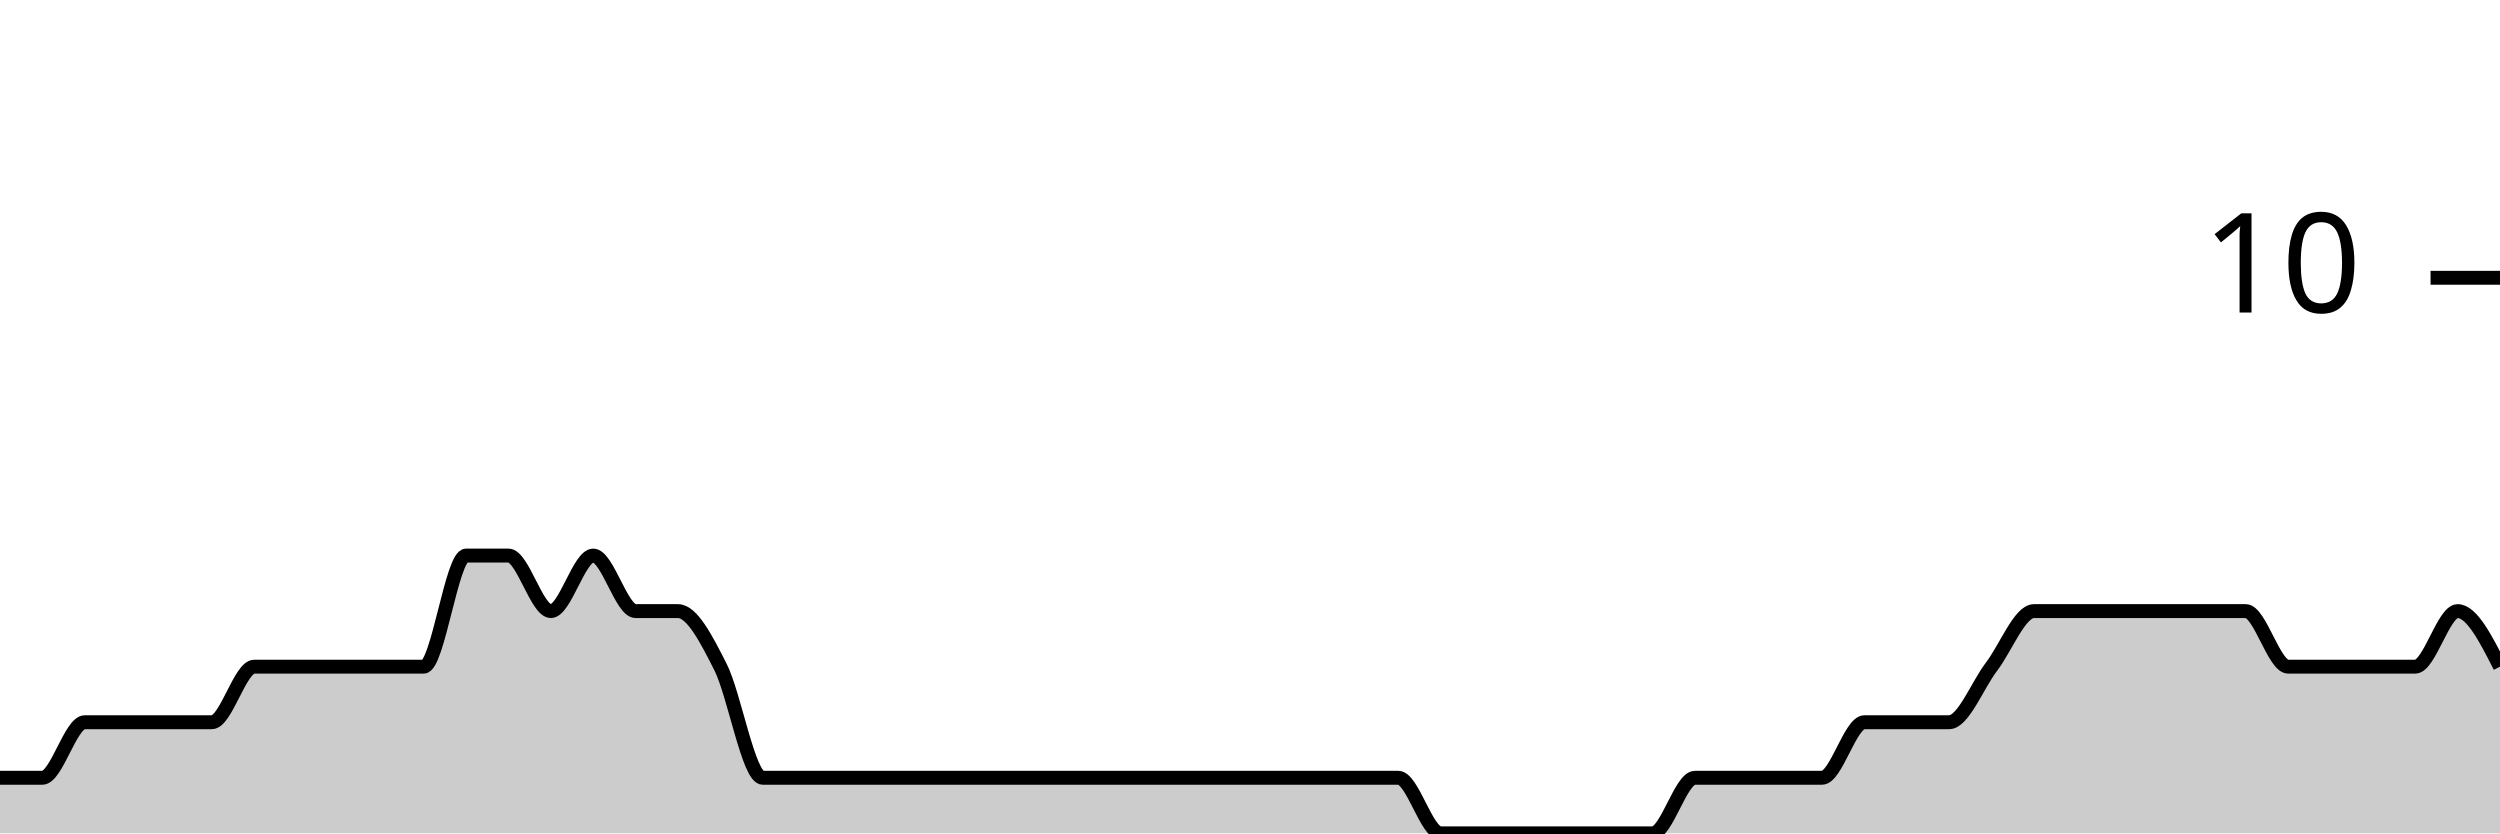
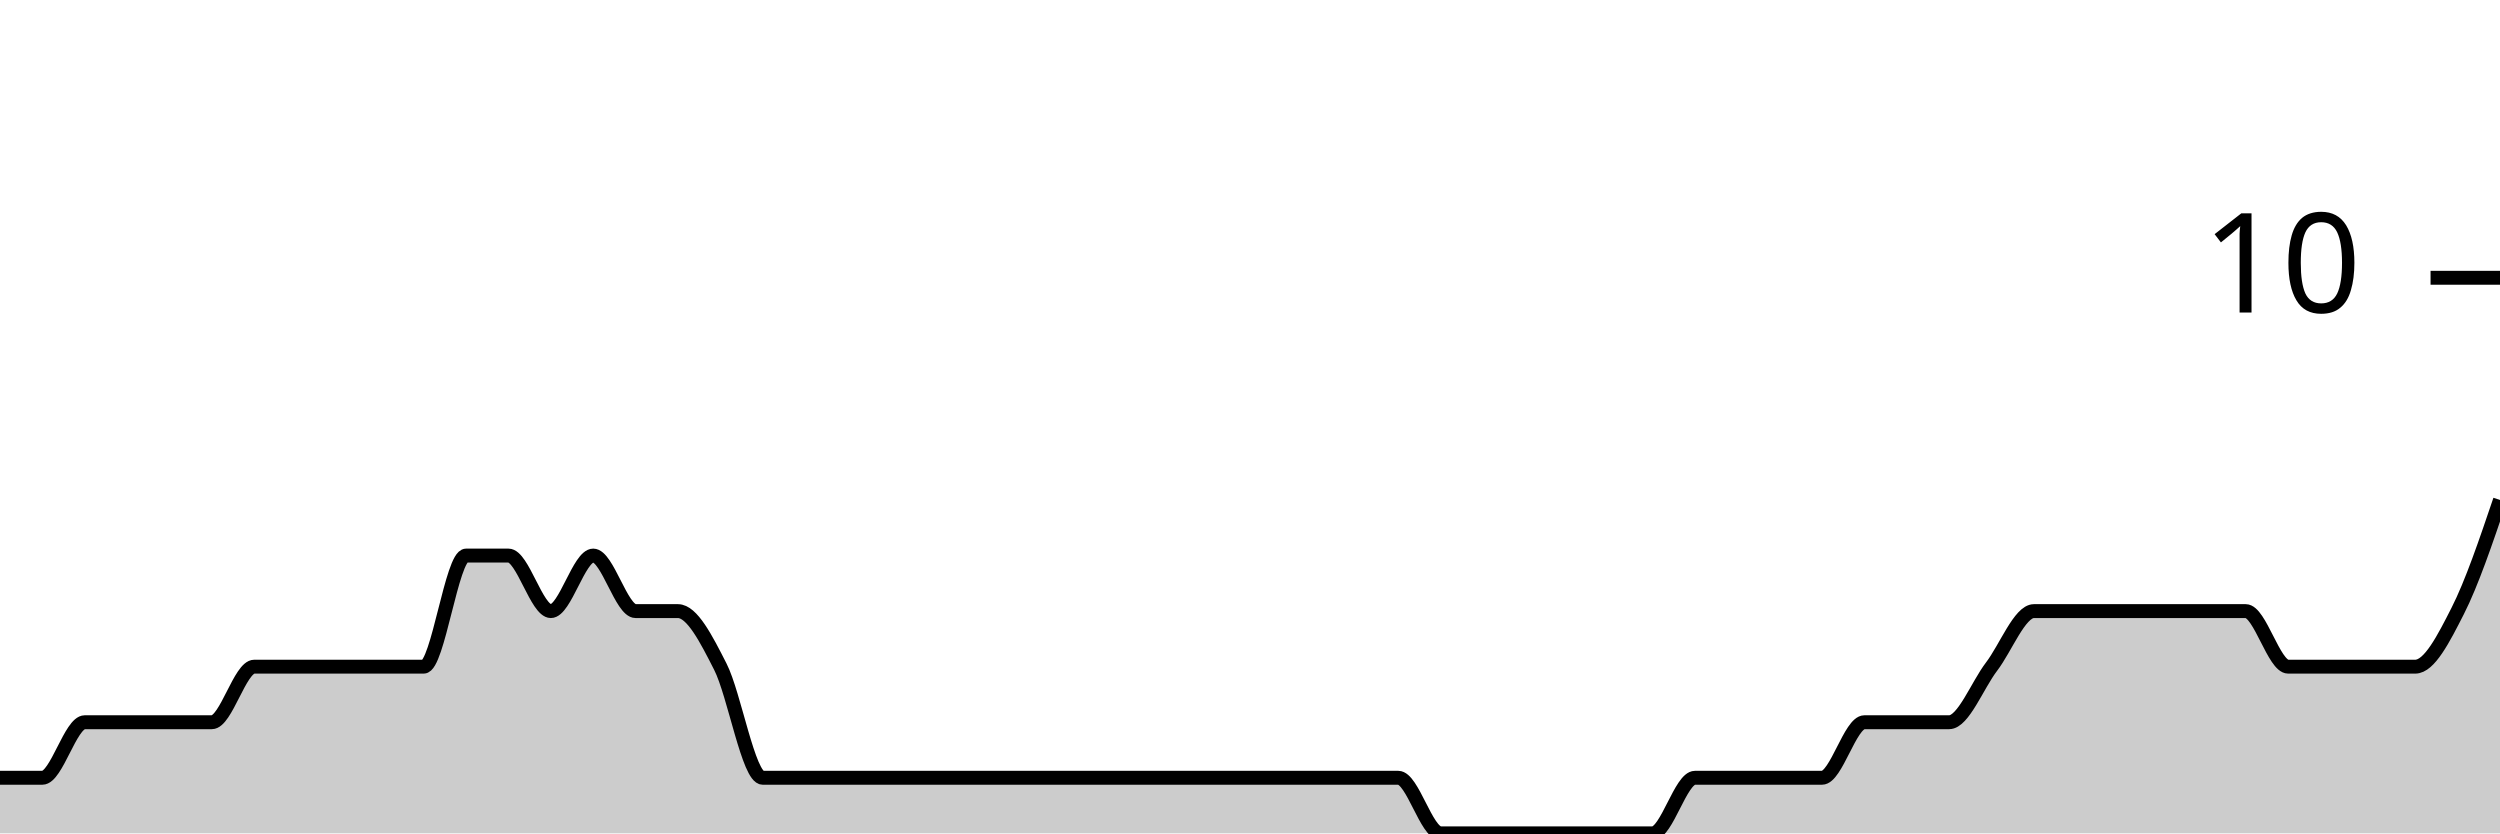
<svg xmlns="http://www.w3.org/2000/svg" viewBox="0 0 180 60">
  <g transform="translate(0,20)">
-     <path class="area" fill="rgba(0, 0, 0, 0.2)" d="M0,36C1.017,36,2.034,36,3.051,36C4.068,36,5.085,32,6.102,32C7.119,32,8.136,32,9.153,32C10.169,32,11.186,32,12.203,32C13.22,32,14.237,32,15.254,32C16.271,32,17.288,28,18.305,28C19.322,28,20.339,28,21.356,28C22.373,28,23.39,28,24.407,28C25.424,28,26.441,28,27.458,28C28.475,28,29.492,28,30.508,28C31.525,28,32.542,20,33.559,20C34.576,20,35.593,20,36.61,20C37.627,20,38.644,24,39.661,24C40.678,24,41.695,20,42.712,20C43.729,20,44.746,24,45.763,24C46.78,24,47.797,24,48.814,24C49.831,24,50.847,26,51.864,28C52.881,30,53.898,36,54.915,36C55.932,36,56.949,36,57.966,36C58.983,36,60,36,61.017,36C62.034,36,63.051,36,64.068,36C65.085,36,66.102,36,67.119,36C68.136,36,69.153,36,70.169,36C71.186,36,72.203,36,73.22,36C74.237,36,75.254,36,76.271,36C77.288,36,78.305,36,79.322,36C80.339,36,81.356,36,82.373,36C83.39,36,84.407,36,85.424,36C86.441,36,87.458,36,88.475,36C89.492,36,90.508,36,91.525,36C92.542,36,93.559,36,94.576,36C95.593,36,96.61,36,97.627,36C98.644,36,99.661,36,100.678,36C101.695,36,102.712,40,103.729,40C104.746,40,105.763,40,106.78,40C107.797,40,108.814,40,109.831,40C110.847,40,111.864,40,112.881,40C113.898,40,114.915,40,115.932,40C116.949,40,117.966,40,118.983,40C120,40,121.017,36,122.034,36C123.051,36,124.068,36,125.085,36C126.102,36,127.119,36,128.136,36C129.153,36,130.169,36,131.186,36C132.203,36,133.22,32,134.237,32C135.254,32,136.271,32,137.288,32C138.305,32,139.322,32,140.339,32C141.356,32,142.373,29.333,143.39,28C144.407,26.667,145.424,24,146.441,24C147.458,24,148.475,24,149.492,24C150.508,24,151.525,24,152.542,24C153.559,24,154.576,24,155.593,24C156.61,24,157.627,24,158.644,24C159.661,24,160.678,24,161.695,24C162.712,24,163.729,28,164.746,28C165.763,28,166.78,28,167.797,28C168.814,28,169.831,28,170.847,28C171.864,28,172.881,28,173.898,28C174.915,28,175.932,24,176.949,24C177.966,24,178.983,26,180,28L180,40C178.983,40,177.966,40,176.949,40C175.932,40,174.915,40,173.898,40C172.881,40,171.864,40,170.847,40C169.831,40,168.814,40,167.797,40C166.78,40,165.763,40,164.746,40C163.729,40,162.712,40,161.695,40C160.678,40,159.661,40,158.644,40C157.627,40,156.61,40,155.593,40C154.576,40,153.559,40,152.542,40C151.525,40,150.508,40,149.492,40C148.475,40,147.458,40,146.441,40C145.424,40,144.407,40,143.39,40C142.373,40,141.356,40,140.339,40C139.322,40,138.305,40,137.288,40C136.271,40,135.254,40,134.237,40C133.22,40,132.203,40,131.186,40C130.169,40,129.153,40,128.136,40C127.119,40,126.102,40,125.085,40C124.068,40,123.051,40,122.034,40C121.017,40,120,40,118.983,40C117.966,40,116.949,40,115.932,40C114.915,40,113.898,40,112.881,40C111.864,40,110.847,40,109.831,40C108.814,40,107.797,40,106.78,40C105.763,40,104.746,40,103.729,40C102.712,40,101.695,40,100.678,40C99.661,40,98.644,40,97.627,40C96.61,40,95.593,40,94.576,40C93.559,40,92.542,40,91.525,40C90.508,40,89.492,40,88.475,40C87.458,40,86.441,40,85.424,40C84.407,40,83.39,40,82.373,40C81.356,40,80.339,40,79.322,40C78.305,40,77.288,40,76.271,40C75.254,40,74.237,40,73.22,40C72.203,40,71.186,40,70.169,40C69.153,40,68.136,40,67.119,40C66.102,40,65.085,40,64.068,40C63.051,40,62.034,40,61.017,40C60,40,58.983,40,57.966,40C56.949,40,55.932,40,54.915,40C53.898,40,52.881,40,51.864,40C50.847,40,49.831,40,48.814,40C47.797,40,46.78,40,45.763,40C44.746,40,43.729,40,42.712,40C41.695,40,40.678,40,39.661,40C38.644,40,37.627,40,36.61,40C35.593,40,34.576,40,33.559,40C32.542,40,31.525,40,30.508,40C29.492,40,28.475,40,27.458,40C26.441,40,25.424,40,24.407,40C23.39,40,22.373,40,21.356,40C20.339,40,19.322,40,18.305,40C17.288,40,16.271,40,15.254,40C14.237,40,13.22,40,12.203,40C11.186,40,10.169,40,9.153,40C8.136,40,7.119,40,6.102,40C5.085,40,4.068,40,3.051,40C2.034,40,1.017,40,0,40Z" />
-     <path class="line" stroke="black" fill="none" d="M0,36C1.017,36,2.034,36,3.051,36C4.068,36,5.085,32,6.102,32C7.119,32,8.136,32,9.153,32C10.169,32,11.186,32,12.203,32C13.22,32,14.237,32,15.254,32C16.271,32,17.288,28,18.305,28C19.322,28,20.339,28,21.356,28C22.373,28,23.39,28,24.407,28C25.424,28,26.441,28,27.458,28C28.475,28,29.492,28,30.508,28C31.525,28,32.542,20,33.559,20C34.576,20,35.593,20,36.61,20C37.627,20,38.644,24,39.661,24C40.678,24,41.695,20,42.712,20C43.729,20,44.746,24,45.763,24C46.78,24,47.797,24,48.814,24C49.831,24,50.847,26,51.864,28C52.881,30,53.898,36,54.915,36C55.932,36,56.949,36,57.966,36C58.983,36,60,36,61.017,36C62.034,36,63.051,36,64.068,36C65.085,36,66.102,36,67.119,36C68.136,36,69.153,36,70.169,36C71.186,36,72.203,36,73.22,36C74.237,36,75.254,36,76.271,36C77.288,36,78.305,36,79.322,36C80.339,36,81.356,36,82.373,36C83.39,36,84.407,36,85.424,36C86.441,36,87.458,36,88.475,36C89.492,36,90.508,36,91.525,36C92.542,36,93.559,36,94.576,36C95.593,36,96.61,36,97.627,36C98.644,36,99.661,36,100.678,36C101.695,36,102.712,40,103.729,40C104.746,40,105.763,40,106.78,40C107.797,40,108.814,40,109.831,40C110.847,40,111.864,40,112.881,40C113.898,40,114.915,40,115.932,40C116.949,40,117.966,40,118.983,40C120,40,121.017,36,122.034,36C123.051,36,124.068,36,125.085,36C126.102,36,127.119,36,128.136,36C129.153,36,130.169,36,131.186,36C132.203,36,133.22,32,134.237,32C135.254,32,136.271,32,137.288,32C138.305,32,139.322,32,140.339,32C141.356,32,142.373,29.333,143.39,28C144.407,26.667,145.424,24,146.441,24C147.458,24,148.475,24,149.492,24C150.508,24,151.525,24,152.542,24C153.559,24,154.576,24,155.593,24C156.61,24,157.627,24,158.644,24C159.661,24,160.678,24,161.695,24C162.712,24,163.729,28,164.746,28C165.763,28,166.78,28,167.797,28C168.814,28,169.831,28,170.847,28C171.864,28,172.881,28,173.898,28C174.915,28,175.932,24,176.949,24C177.966,24,178.983,26,180,28" />
+     <path class="area" fill="rgba(0, 0, 0, 0.2)" d="M0,36C1.017,36,2.034,36,3.051,36C4.068,36,5.085,32,6.102,32C7.119,32,8.136,32,9.153,32C10.169,32,11.186,32,12.203,32C13.22,32,14.237,32,15.254,32C16.271,32,17.288,28,18.305,28C19.322,28,20.339,28,21.356,28C22.373,28,23.39,28,24.407,28C25.424,28,26.441,28,27.458,28C28.475,28,29.492,28,30.508,28C31.525,28,32.542,20,33.559,20C34.576,20,35.593,20,36.61,20C37.627,20,38.644,24,39.661,24C40.678,24,41.695,20,42.712,20C43.729,20,44.746,24,45.763,24C46.78,24,47.797,24,48.814,24C49.831,24,50.847,26,51.864,28C52.881,30,53.898,36,54.915,36C55.932,36,56.949,36,57.966,36C58.983,36,60,36,61.017,36C62.034,36,63.051,36,64.068,36C65.085,36,66.102,36,67.119,36C68.136,36,69.153,36,70.169,36C71.186,36,72.203,36,73.22,36C74.237,36,75.254,36,76.271,36C77.288,36,78.305,36,79.322,36C80.339,36,81.356,36,82.373,36C83.39,36,84.407,36,85.424,36C86.441,36,87.458,36,88.475,36C89.492,36,90.508,36,91.525,36C92.542,36,93.559,36,94.576,36C95.593,36,96.61,36,97.627,36C98.644,36,99.661,36,100.678,36C101.695,36,102.712,40,103.729,40C104.746,40,105.763,40,106.78,40C107.797,40,108.814,40,109.831,40C110.847,40,111.864,40,112.881,40C113.898,40,114.915,40,115.932,40C116.949,40,117.966,40,118.983,40C120,40,121.017,36,122.034,36C123.051,36,124.068,36,125.085,36C126.102,36,127.119,36,128.136,36C129.153,36,130.169,36,131.186,36C132.203,36,133.22,32,134.237,32C135.254,32,136.271,32,137.288,32C138.305,32,139.322,32,140.339,32C141.356,32,142.373,29.333,143.39,28C144.407,26.667,145.424,24,146.441,24C147.458,24,148.475,24,149.492,24C150.508,24,151.525,24,152.542,24C153.559,24,154.576,24,155.593,24C156.61,24,157.627,24,158.644,24C159.661,24,160.678,24,161.695,24C162.712,24,163.729,28,164.746,28C165.763,28,166.78,28,167.797,28C168.814,28,169.831,28,170.847,28C171.864,28,172.881,28,173.898,28C174.915,28,175.932,26,176.949,24C177.966,22,178.983,19,180,16L180,40C178.983,40,177.966,40,176.949,40C175.932,40,174.915,40,173.898,40C172.881,40,171.864,40,170.847,40C169.831,40,168.814,40,167.797,40C166.78,40,165.763,40,164.746,40C163.729,40,162.712,40,161.695,40C160.678,40,159.661,40,158.644,40C157.627,40,156.61,40,155.593,40C154.576,40,153.559,40,152.542,40C151.525,40,150.508,40,149.492,40C148.475,40,147.458,40,146.441,40C145.424,40,144.407,40,143.39,40C142.373,40,141.356,40,140.339,40C139.322,40,138.305,40,137.288,40C136.271,40,135.254,40,134.237,40C133.22,40,132.203,40,131.186,40C130.169,40,129.153,40,128.136,40C127.119,40,126.102,40,125.085,40C124.068,40,123.051,40,122.034,40C121.017,40,120,40,118.983,40C117.966,40,116.949,40,115.932,40C114.915,40,113.898,40,112.881,40C111.864,40,110.847,40,109.831,40C108.814,40,107.797,40,106.78,40C105.763,40,104.746,40,103.729,40C102.712,40,101.695,40,100.678,40C99.661,40,98.644,40,97.627,40C96.61,40,95.593,40,94.576,40C93.559,40,92.542,40,91.525,40C90.508,40,89.492,40,88.475,40C87.458,40,86.441,40,85.424,40C84.407,40,83.39,40,82.373,40C81.356,40,80.339,40,79.322,40C78.305,40,77.288,40,76.271,40C75.254,40,74.237,40,73.22,40C72.203,40,71.186,40,70.169,40C69.153,40,68.136,40,67.119,40C66.102,40,65.085,40,64.068,40C63.051,40,62.034,40,61.017,40C60,40,58.983,40,57.966,40C56.949,40,55.932,40,54.915,40C53.898,40,52.881,40,51.864,40C50.847,40,49.831,40,48.814,40C47.797,40,46.78,40,45.763,40C44.746,40,43.729,40,42.712,40C41.695,40,40.678,40,39.661,40C38.644,40,37.627,40,36.61,40C35.593,40,34.576,40,33.559,40C32.542,40,31.525,40,30.508,40C29.492,40,28.475,40,27.458,40C26.441,40,25.424,40,24.407,40C23.39,40,22.373,40,21.356,40C20.339,40,19.322,40,18.305,40C17.288,40,16.271,40,15.254,40C14.237,40,13.22,40,12.203,40C11.186,40,10.169,40,9.153,40C8.136,40,7.119,40,6.102,40C5.085,40,4.068,40,3.051,40C2.034,40,1.017,40,0,40Z" />
+     <path class="line" stroke="black" fill="none" d="M0,36C1.017,36,2.034,36,3.051,36C4.068,36,5.085,32,6.102,32C7.119,32,8.136,32,9.153,32C10.169,32,11.186,32,12.203,32C13.22,32,14.237,32,15.254,32C16.271,32,17.288,28,18.305,28C19.322,28,20.339,28,21.356,28C22.373,28,23.39,28,24.407,28C25.424,28,26.441,28,27.458,28C28.475,28,29.492,28,30.508,28C31.525,28,32.542,20,33.559,20C34.576,20,35.593,20,36.61,20C37.627,20,38.644,24,39.661,24C40.678,24,41.695,20,42.712,20C43.729,20,44.746,24,45.763,24C46.78,24,47.797,24,48.814,24C49.831,24,50.847,26,51.864,28C52.881,30,53.898,36,54.915,36C55.932,36,56.949,36,57.966,36C58.983,36,60,36,61.017,36C62.034,36,63.051,36,64.068,36C65.085,36,66.102,36,67.119,36C68.136,36,69.153,36,70.169,36C71.186,36,72.203,36,73.22,36C74.237,36,75.254,36,76.271,36C77.288,36,78.305,36,79.322,36C80.339,36,81.356,36,82.373,36C83.39,36,84.407,36,85.424,36C86.441,36,87.458,36,88.475,36C89.492,36,90.508,36,91.525,36C92.542,36,93.559,36,94.576,36C95.593,36,96.61,36,97.627,36C98.644,36,99.661,36,100.678,36C101.695,36,102.712,40,103.729,40C104.746,40,105.763,40,106.78,40C107.797,40,108.814,40,109.831,40C110.847,40,111.864,40,112.881,40C113.898,40,114.915,40,115.932,40C116.949,40,117.966,40,118.983,40C120,40,121.017,36,122.034,36C123.051,36,124.068,36,125.085,36C126.102,36,127.119,36,128.136,36C129.153,36,130.169,36,131.186,36C132.203,36,133.22,32,134.237,32C135.254,32,136.271,32,137.288,32C138.305,32,139.322,32,140.339,32C141.356,32,142.373,29.333,143.39,28C144.407,26.667,145.424,24,146.441,24C147.458,24,148.475,24,149.492,24C150.508,24,151.525,24,152.542,24C153.559,24,154.576,24,155.593,24C156.61,24,157.627,24,158.644,24C159.661,24,160.678,24,161.695,24C162.712,24,163.729,28,164.746,28C165.763,28,166.78,28,167.797,28C168.814,28,169.831,28,170.847,28C171.864,28,172.881,28,173.898,28C174.915,28,175.932,26,176.949,24C177.966,22,178.983,19,180,16" />
    <path class="axis-ceiling" stroke-width="1" stroke="black" fill="none" d="M175,0L180,0" />
    <text class="axis-ceiling-label" font-family="sans-serif" text-anchor="end" font-size="10px" x="170" y="2.5">10</text>
  </g>
</svg>
